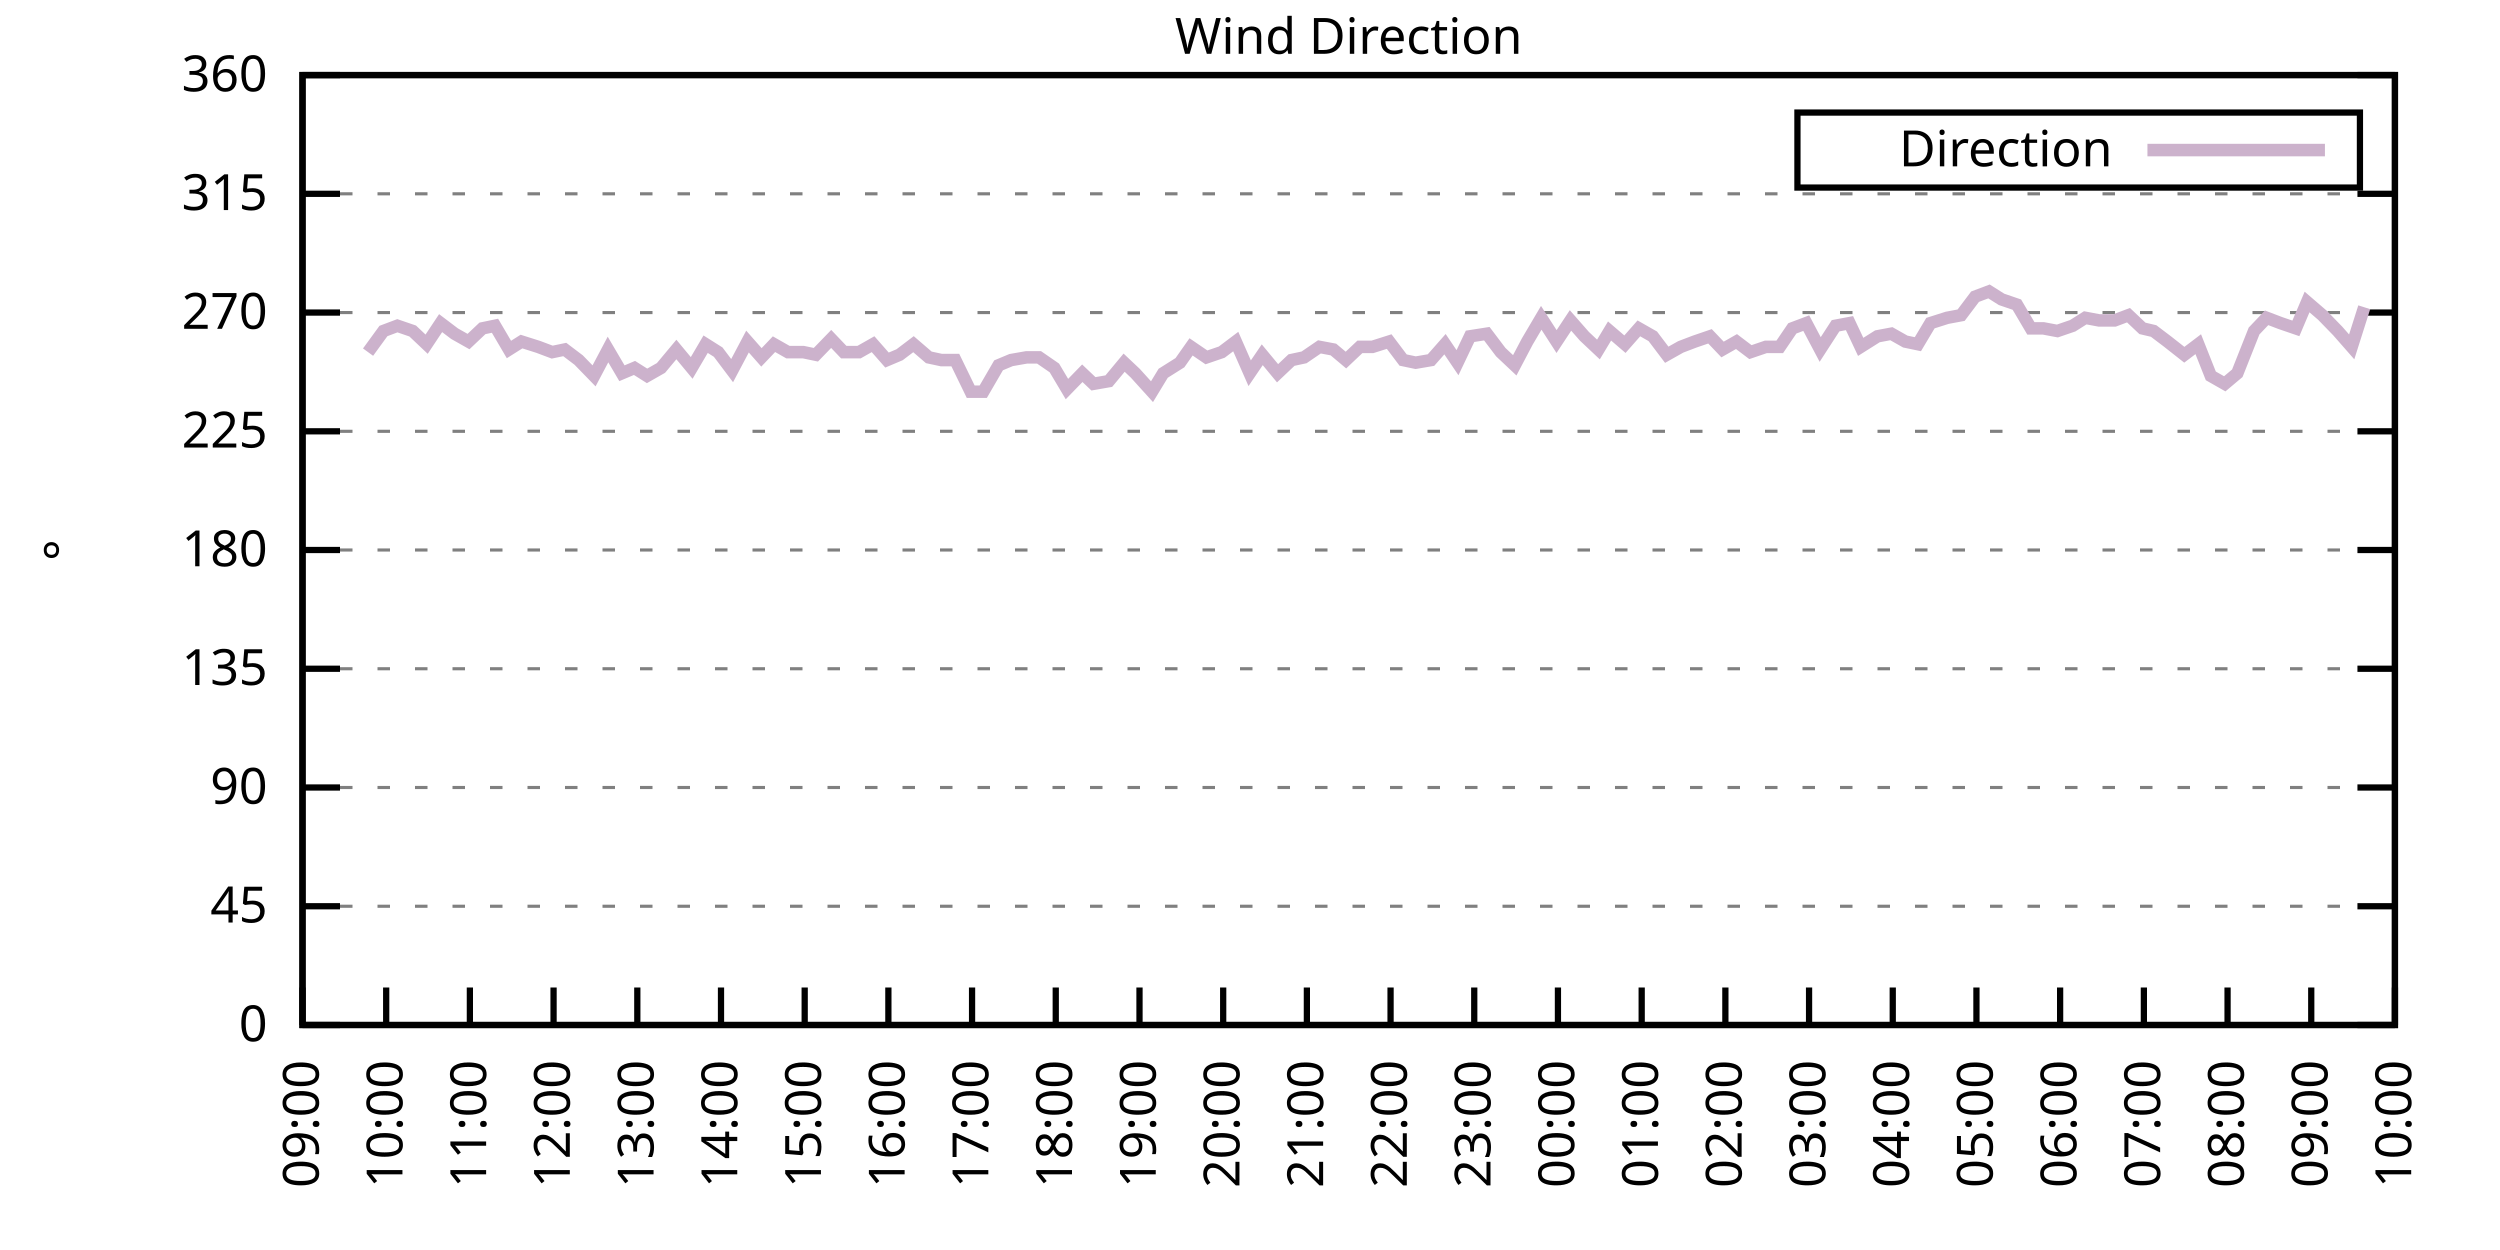
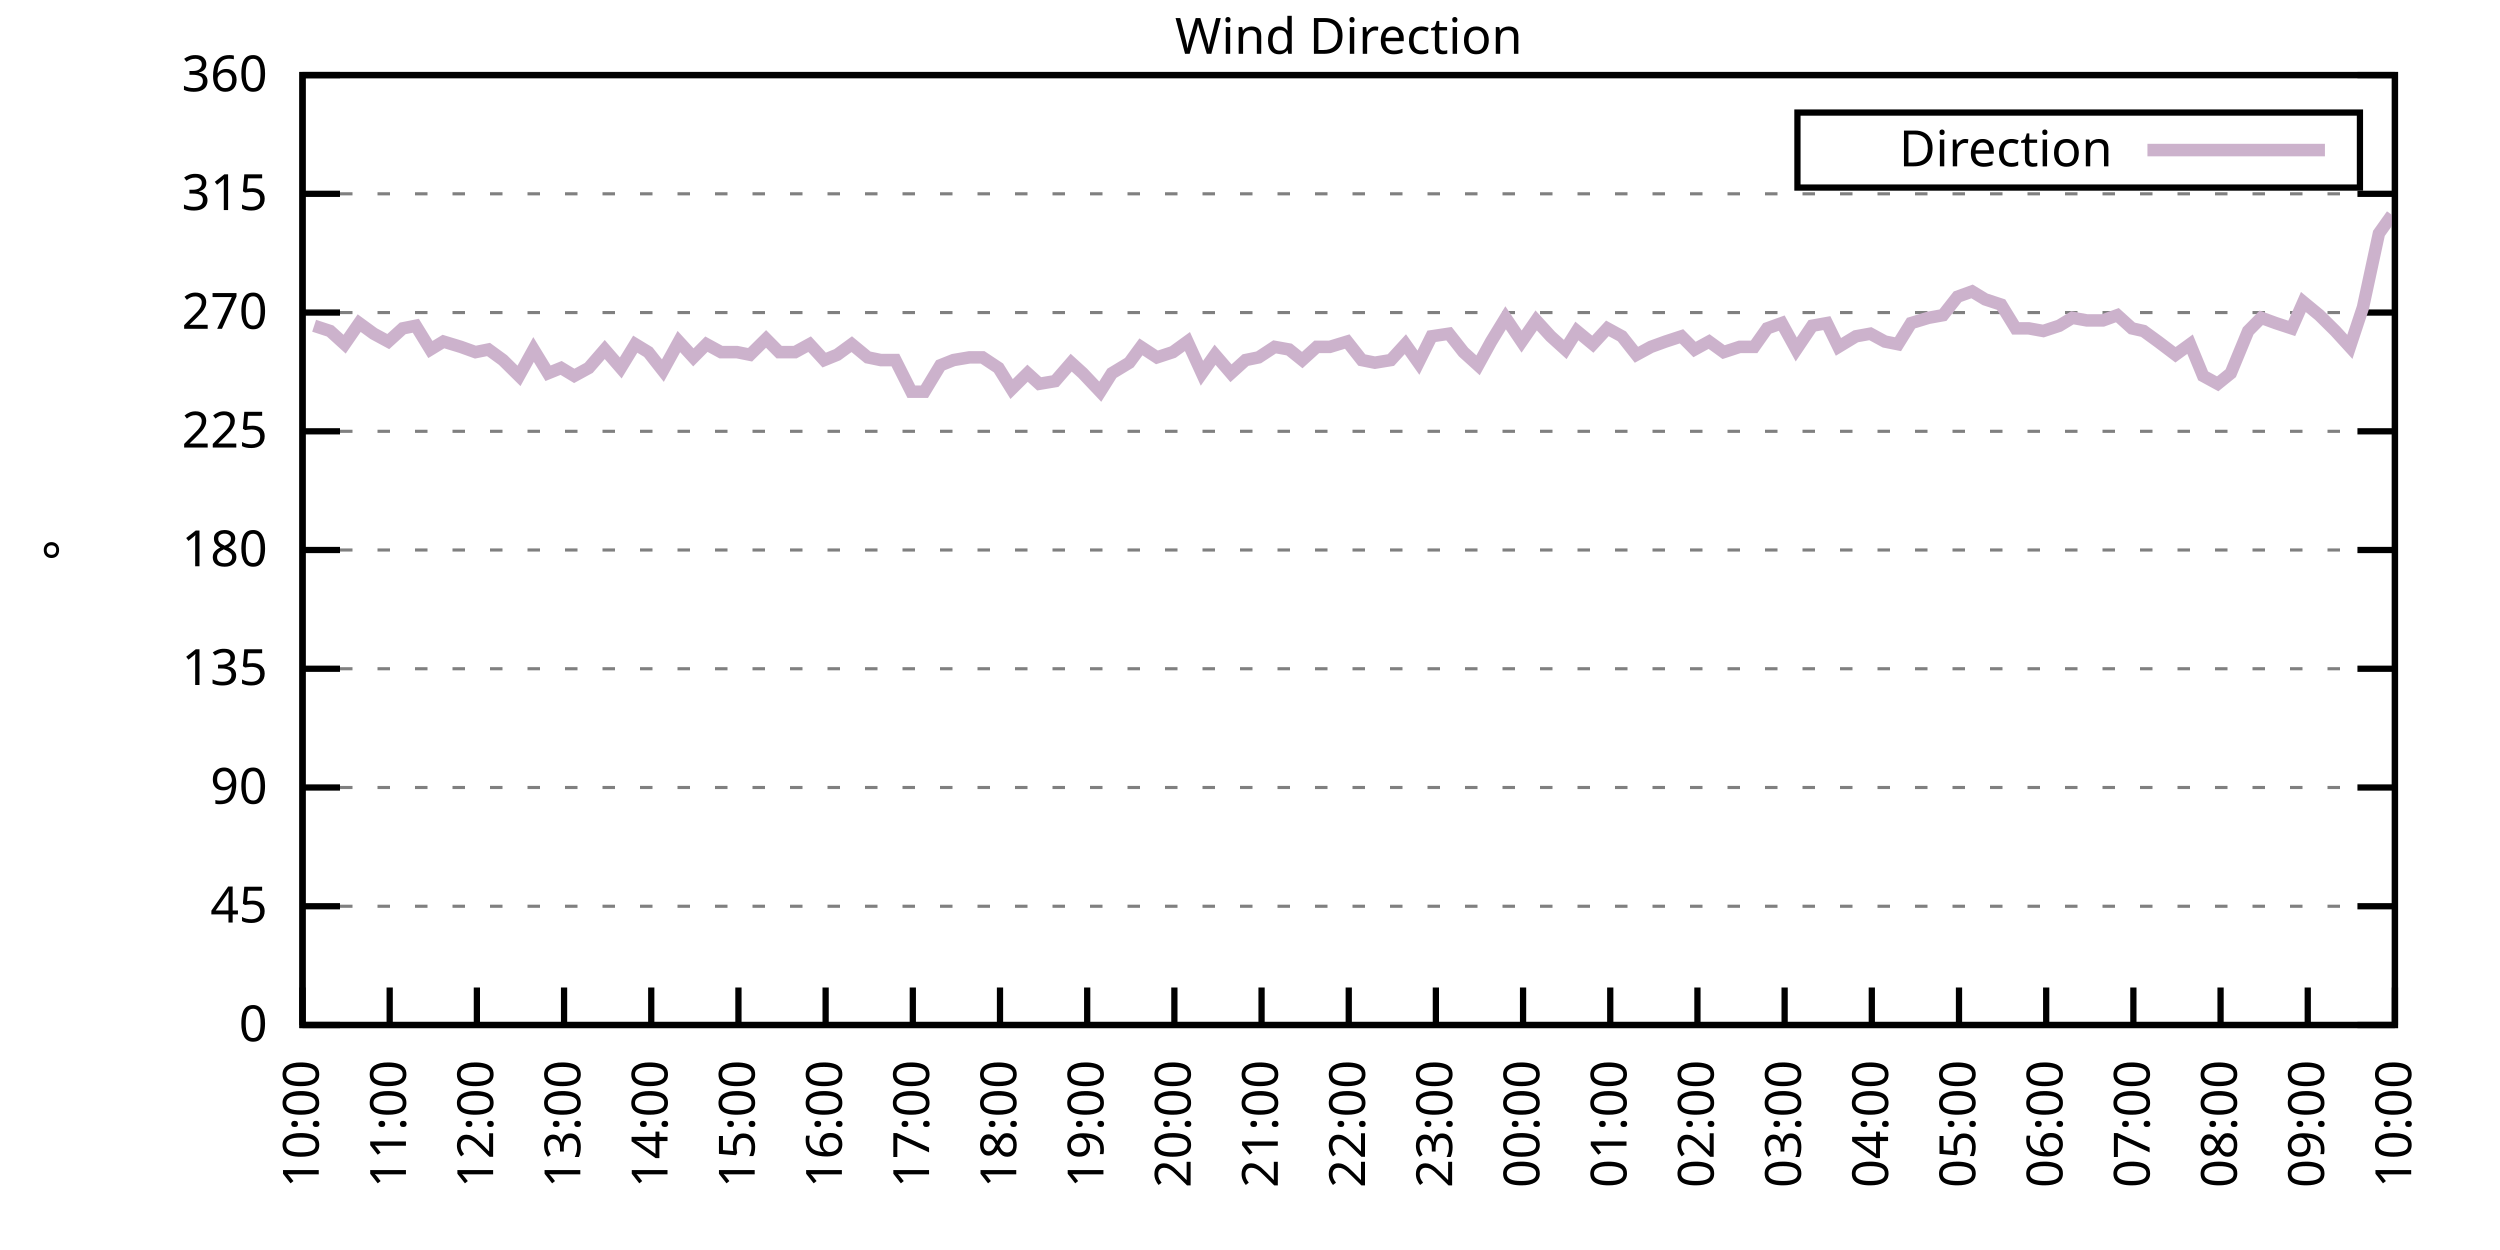
<svg xmlns="http://www.w3.org/2000/svg" xmlns:xlink="http://www.w3.org/1999/xlink" width="400" height="200" viewBox="0 0 400 200">
  <g id="gnuplot_canvas">
    <rect x="0" y="0" width="400" height="200" fill="none" />
    <defs>
      <circle id="gpDot" r="0.5" stroke-width="0.5" stroke="currentColor" />
      <path id="gpPt0" stroke-width="0.333" stroke="currentColor" d="M-1,0 h2 M0,-1 v2" />
      <path id="gpPt1" stroke-width="0.333" stroke="currentColor" d="M-1,-1 L1,1 M1,-1 L-1,1" />
      <path id="gpPt2" stroke-width="0.333" stroke="currentColor" d="M-1,0 L1,0 M0,-1 L0,1 M-1,-1 L1,1 M-1,1 L1,-1" />
      <rect id="gpPt3" stroke-width="0.333" stroke="currentColor" x="-1" y="-1" width="2" height="2" />
      <rect id="gpPt4" stroke-width="0.333" stroke="currentColor" fill="currentColor" x="-1" y="-1" width="2" height="2" />
      <circle id="gpPt5" stroke-width="0.333" stroke="currentColor" cx="0" cy="0" r="1" />
      <use xlink:href="#gpPt5" id="gpPt6" fill="currentColor" stroke="none" />
      <path id="gpPt7" stroke-width="0.333" stroke="currentColor" d="M0,-1.33 L-1.33,0.67 L1.33,0.67 z" />
      <use xlink:href="#gpPt7" id="gpPt8" fill="currentColor" stroke="none" />
      <use xlink:href="#gpPt7" id="gpPt9" stroke="currentColor" transform="rotate(180)" />
      <use xlink:href="#gpPt9" id="gpPt10" fill="currentColor" stroke="none" />
      <use xlink:href="#gpPt3" id="gpPt11" stroke="currentColor" transform="rotate(45)" />
      <use xlink:href="#gpPt11" id="gpPt12" fill="currentColor" stroke="none" />
      <path id="gpPt13" stroke-width="0.333" stroke="currentColor" d="M0,1.330 L1.265,0.411 L0.782,-1.067 L-0.782,-1.076 L-1.265,0.411 z" />
      <use xlink:href="#gpPt13" id="gpPt14" fill="currentColor" stroke="none" />
      <filter id="textbox" filterUnits="objectBoundingBox" x="0" y="0" height="1" width="1">
        <feFlood flood-color="white" flood-opacity="1" result="bgnd" />
        <feComposite in="SourceGraphic" in2="bgnd" operator="atop" />
      </filter>
      <filter id="greybox" filterUnits="objectBoundingBox" x="0" y="0" height="1" width="1">
        <feFlood flood-color="lightgrey" flood-opacity="1" result="grey" />
        <feComposite in="SourceGraphic" in2="grey" operator="atop" />
      </filter>
    </defs>
    <g fill="none" color="white" stroke="currentColor" stroke-width="1.00" stroke-linecap="butt" stroke-linejoin="miter">
</g>
    <g fill="none" color="black" stroke="currentColor" stroke-width="1.00" stroke-linecap="butt" stroke-linejoin="miter">
      <g stroke="none" shape-rendering="crispEdges">
        <polygon fill="rgb(255, 255, 255)" points="48.40,164.00 383.18,164.00 383.18,12.02 48.40,12.02 " />
      </g>
    </g>
    <g fill="none" color="black" stroke="currentColor" stroke-width="1.00" stroke-linecap="butt" stroke-linejoin="miter">
</g>
    <g fill="none" color="black" stroke="black" stroke-width="0.50" stroke-linecap="butt" stroke-linejoin="miter">
</g>
    <g fill="none" color="gray" stroke="currentColor" stroke-width="0.50" stroke-linecap="butt" stroke-linejoin="miter">
      <path stroke="gray" stroke-dasharray="2,4" class="gridline" d="M48.40,164.00 L383.19,164.00  " />
    </g>
    <g fill="none" color="gray" stroke="gray" stroke-width="1.00" stroke-linecap="butt" stroke-linejoin="miter">
</g>
    <g fill="none" color="black" stroke="currentColor" stroke-width="1.00" stroke-linecap="butt" stroke-linejoin="miter">
      <path stroke="black" d="M48.40,164.00 L54.40,164.00 M383.19,164.00 L377.19,164.00  " />
      <g transform="translate(42.80,166.60)" stroke="none" fill="black" font-family="Sans" font-size="8.00" text-anchor="end">
        <text>
          <tspan font-family="Sans"> 0</tspan>
        </text>
      </g>
    </g>
    <g fill="none" color="black" stroke="currentColor" stroke-width="1.00" stroke-linecap="butt" stroke-linejoin="miter">
</g>
    <g fill="none" color="black" stroke="black" stroke-width="0.50" stroke-linecap="butt" stroke-linejoin="miter">
</g>
    <g fill="none" color="gray" stroke="currentColor" stroke-width="0.50" stroke-linecap="butt" stroke-linejoin="miter">
      <path stroke="gray" stroke-dasharray="2,4" class="gridline" d="M48.40,145.00 L383.19,145.00  " />
    </g>
    <g fill="none" color="gray" stroke="gray" stroke-width="1.00" stroke-linecap="butt" stroke-linejoin="miter">
</g>
    <g fill="none" color="black" stroke="currentColor" stroke-width="1.00" stroke-linecap="butt" stroke-linejoin="miter">
      <path stroke="black" d="M48.40,145.00 L54.40,145.00 M383.19,145.00 L377.19,145.00  " />
      <g transform="translate(42.80,147.60)" stroke="none" fill="black" font-family="Sans" font-size="8.00" text-anchor="end">
        <text>
          <tspan font-family="Sans"> 45</tspan>
        </text>
      </g>
    </g>
    <g fill="none" color="black" stroke="currentColor" stroke-width="1.00" stroke-linecap="butt" stroke-linejoin="miter">
</g>
    <g fill="none" color="black" stroke="black" stroke-width="0.50" stroke-linecap="butt" stroke-linejoin="miter">
</g>
    <g fill="none" color="gray" stroke="currentColor" stroke-width="0.50" stroke-linecap="butt" stroke-linejoin="miter">
      <path stroke="gray" stroke-dasharray="2,4" class="gridline" d="M48.40,126.00 L383.19,126.00  " />
    </g>
    <g fill="none" color="gray" stroke="gray" stroke-width="1.00" stroke-linecap="butt" stroke-linejoin="miter">
</g>
    <g fill="none" color="black" stroke="currentColor" stroke-width="1.00" stroke-linecap="butt" stroke-linejoin="miter">
      <path stroke="black" d="M48.40,126.00 L54.40,126.00 M383.19,126.00 L377.19,126.00  " />
      <g transform="translate(42.80,128.60)" stroke="none" fill="black" font-family="Sans" font-size="8.00" text-anchor="end">
        <text>
          <tspan font-family="Sans"> 90</tspan>
        </text>
      </g>
    </g>
    <g fill="none" color="black" stroke="currentColor" stroke-width="1.00" stroke-linecap="butt" stroke-linejoin="miter">
</g>
    <g fill="none" color="black" stroke="black" stroke-width="0.50" stroke-linecap="butt" stroke-linejoin="miter">
</g>
    <g fill="none" color="gray" stroke="currentColor" stroke-width="0.50" stroke-linecap="butt" stroke-linejoin="miter">
      <path stroke="gray" stroke-dasharray="2,4" class="gridline" d="M48.40,107.00 L383.19,107.00  " />
    </g>
    <g fill="none" color="gray" stroke="gray" stroke-width="1.00" stroke-linecap="butt" stroke-linejoin="miter">
</g>
    <g fill="none" color="black" stroke="currentColor" stroke-width="1.00" stroke-linecap="butt" stroke-linejoin="miter">
      <path stroke="black" d="M48.40,107.00 L54.40,107.00 M383.19,107.00 L377.19,107.00  " />
      <g transform="translate(42.80,109.60)" stroke="none" fill="black" font-family="Sans" font-size="8.00" text-anchor="end">
        <text>
          <tspan font-family="Sans"> 135</tspan>
        </text>
      </g>
    </g>
    <g fill="none" color="black" stroke="currentColor" stroke-width="1.00" stroke-linecap="butt" stroke-linejoin="miter">
</g>
    <g fill="none" color="black" stroke="black" stroke-width="0.50" stroke-linecap="butt" stroke-linejoin="miter">
</g>
    <g fill="none" color="gray" stroke="currentColor" stroke-width="0.50" stroke-linecap="butt" stroke-linejoin="miter">
      <path stroke="gray" stroke-dasharray="2,4" class="gridline" d="M48.40,88.00 L383.19,88.00  " />
    </g>
    <g fill="none" color="gray" stroke="gray" stroke-width="1.00" stroke-linecap="butt" stroke-linejoin="miter">
</g>
    <g fill="none" color="black" stroke="currentColor" stroke-width="1.00" stroke-linecap="butt" stroke-linejoin="miter">
      <path stroke="black" d="M48.40,88.00 L54.40,88.00 M383.19,88.00 L377.19,88.00  " />
      <g transform="translate(42.80,90.60)" stroke="none" fill="black" font-family="Sans" font-size="8.00" text-anchor="end">
        <text>
          <tspan font-family="Sans"> 180</tspan>
        </text>
      </g>
    </g>
    <g fill="none" color="black" stroke="currentColor" stroke-width="1.00" stroke-linecap="butt" stroke-linejoin="miter">
</g>
    <g fill="none" color="black" stroke="black" stroke-width="0.50" stroke-linecap="butt" stroke-linejoin="miter">
</g>
    <g fill="none" color="gray" stroke="currentColor" stroke-width="0.50" stroke-linecap="butt" stroke-linejoin="miter">
      <path stroke="gray" stroke-dasharray="2,4" class="gridline" d="M48.40,69.01 L383.19,69.01  " />
    </g>
    <g fill="none" color="gray" stroke="gray" stroke-width="1.00" stroke-linecap="butt" stroke-linejoin="miter">
</g>
    <g fill="none" color="black" stroke="currentColor" stroke-width="1.00" stroke-linecap="butt" stroke-linejoin="miter">
      <path stroke="black" d="M48.40,69.01 L54.40,69.01 M383.19,69.01 L377.19,69.01  " />
      <g transform="translate(42.80,71.61)" stroke="none" fill="black" font-family="Sans" font-size="8.00" text-anchor="end">
        <text>
          <tspan font-family="Sans"> 225</tspan>
        </text>
      </g>
    </g>
    <g fill="none" color="black" stroke="currentColor" stroke-width="1.00" stroke-linecap="butt" stroke-linejoin="miter">
</g>
    <g fill="none" color="black" stroke="black" stroke-width="0.50" stroke-linecap="butt" stroke-linejoin="miter">
</g>
    <g fill="none" color="gray" stroke="currentColor" stroke-width="0.50" stroke-linecap="butt" stroke-linejoin="miter">
      <path stroke="gray" stroke-dasharray="2,4" class="gridline" d="M48.40,50.01 L383.19,50.01  " />
    </g>
    <g fill="none" color="gray" stroke="gray" stroke-width="1.00" stroke-linecap="butt" stroke-linejoin="miter">
</g>
    <g fill="none" color="black" stroke="currentColor" stroke-width="1.00" stroke-linecap="butt" stroke-linejoin="miter">
      <path stroke="black" d="M48.40,50.01 L54.40,50.01 M383.19,50.01 L377.19,50.01  " />
      <g transform="translate(42.80,52.61)" stroke="none" fill="black" font-family="Sans" font-size="8.00" text-anchor="end">
        <text>
          <tspan font-family="Sans"> 270</tspan>
        </text>
      </g>
    </g>
    <g fill="none" color="black" stroke="currentColor" stroke-width="1.00" stroke-linecap="butt" stroke-linejoin="miter">
</g>
    <g fill="none" color="black" stroke="black" stroke-width="0.50" stroke-linecap="butt" stroke-linejoin="miter">
</g>
    <g fill="none" color="gray" stroke="currentColor" stroke-width="0.50" stroke-linecap="butt" stroke-linejoin="miter">
      <path stroke="gray" stroke-dasharray="2,4" class="gridline" d="M48.40,31.01 L383.19,31.01  " />
    </g>
    <g fill="none" color="gray" stroke="gray" stroke-width="1.00" stroke-linecap="butt" stroke-linejoin="miter">
</g>
    <g fill="none" color="black" stroke="currentColor" stroke-width="1.00" stroke-linecap="butt" stroke-linejoin="miter">
      <path stroke="black" d="M48.40,31.01 L54.40,31.01 M383.19,31.01 L377.19,31.01  " />
      <g transform="translate(42.80,33.61)" stroke="none" fill="black" font-family="Sans" font-size="8.00" text-anchor="end">
        <text>
          <tspan font-family="Sans"> 315</tspan>
        </text>
      </g>
    </g>
    <g fill="none" color="black" stroke="currentColor" stroke-width="1.00" stroke-linecap="butt" stroke-linejoin="miter">
</g>
    <g fill="none" color="black" stroke="black" stroke-width="0.50" stroke-linecap="butt" stroke-linejoin="miter">
</g>
    <g fill="none" color="gray" stroke="currentColor" stroke-width="0.50" stroke-linecap="butt" stroke-linejoin="miter">
      <path stroke="gray" stroke-dasharray="2,4" class="gridline" d="M48.40,12.01 L383.19,12.01  " />
    </g>
    <g fill="none" color="gray" stroke="gray" stroke-width="1.00" stroke-linecap="butt" stroke-linejoin="miter">
</g>
    <g fill="none" color="black" stroke="currentColor" stroke-width="1.00" stroke-linecap="butt" stroke-linejoin="miter">
      <path stroke="black" d="M48.40,12.01 L54.40,12.01 M383.19,12.01 L377.19,12.01  " />
      <g transform="translate(42.80,14.61)" stroke="none" fill="black" font-family="Sans" font-size="8.00" text-anchor="end">
        <text>
          <tspan font-family="Sans"> 360</tspan>
        </text>
      </g>
    </g>
    <g fill="none" color="black" stroke="currentColor" stroke-width="1.00" stroke-linecap="butt" stroke-linejoin="miter">
      <path stroke="black" d="M48.40,164.00 L48.40,158.00  " />
      <g transform="translate(51.00,169.60) rotate(270.00)" stroke="none" fill="black" font-family="Sans" font-size="8.00" text-anchor="end">
        <text>
-           <tspan font-family="Sans">09:00</tspan>
-         </text>
-       </g>
-     </g>
-     <g fill="none" color="black" stroke="currentColor" stroke-width="1.00" stroke-linecap="butt" stroke-linejoin="miter">
-       <path stroke="black" d="M61.79,164.00 L61.79,158.00  " />
-       <g transform="translate(64.39,169.60) rotate(270.00)" stroke="none" fill="black" font-family="Sans" font-size="8.00" text-anchor="end">
-         <text>
          <tspan font-family="Sans">10:00</tspan>
        </text>
      </g>
    </g>
    <g fill="none" color="black" stroke="currentColor" stroke-width="1.00" stroke-linecap="butt" stroke-linejoin="miter">
-       <path stroke="black" d="M75.18,164.00 L75.18,158.00  " />
-       <g transform="translate(77.78,169.60) rotate(270.00)" stroke="none" fill="black" font-family="Sans" font-size="8.00" text-anchor="end">
+       <path stroke="black" d="M62.35,164.00 L62.35,158.00  " />
+       <g transform="translate(64.95,169.60) rotate(270.00)" stroke="none" fill="black" font-family="Sans" font-size="8.00" text-anchor="end">
        <text>
          <tspan font-family="Sans">11:00</tspan>
        </text>
      </g>
    </g>
    <g fill="none" color="black" stroke="currentColor" stroke-width="1.00" stroke-linecap="butt" stroke-linejoin="miter">
-       <path stroke="black" d="M88.57,164.00 L88.57,158.00  " />
-       <g transform="translate(91.17,169.60) rotate(270.00)" stroke="none" fill="black" font-family="Sans" font-size="8.00" text-anchor="end">
+       <path stroke="black" d="M76.30,164.00 L76.30,158.00  " />
+       <g transform="translate(78.90,169.60) rotate(270.00)" stroke="none" fill="black" font-family="Sans" font-size="8.00" text-anchor="end">
        <text>
          <tspan font-family="Sans">12:00</tspan>
        </text>
      </g>
    </g>
    <g fill="none" color="black" stroke="currentColor" stroke-width="1.00" stroke-linecap="butt" stroke-linejoin="miter">
-       <path stroke="black" d="M101.97,164.00 L101.97,158.00  " />
-       <g transform="translate(104.57,169.60) rotate(270.00)" stroke="none" fill="black" font-family="Sans" font-size="8.00" text-anchor="end">
+       <path stroke="black" d="M90.25,164.00 L90.25,158.00  " />
+       <g transform="translate(92.85,169.60) rotate(270.00)" stroke="none" fill="black" font-family="Sans" font-size="8.00" text-anchor="end">
        <text>
          <tspan font-family="Sans">13:00</tspan>
        </text>
      </g>
    </g>
    <g fill="none" color="black" stroke="currentColor" stroke-width="1.00" stroke-linecap="butt" stroke-linejoin="miter">
-       <path stroke="black" d="M115.36,164.00 L115.36,158.00  " />
-       <g transform="translate(117.96,169.60) rotate(270.00)" stroke="none" fill="black" font-family="Sans" font-size="8.00" text-anchor="end">
+       <path stroke="black" d="M104.20,164.00 L104.20,158.00  " />
+       <g transform="translate(106.80,169.60) rotate(270.00)" stroke="none" fill="black" font-family="Sans" font-size="8.00" text-anchor="end">
        <text>
          <tspan font-family="Sans">14:00</tspan>
        </text>
      </g>
    </g>
    <g fill="none" color="black" stroke="currentColor" stroke-width="1.00" stroke-linecap="butt" stroke-linejoin="miter">
-       <path stroke="black" d="M128.75,164.00 L128.75,158.00  " />
-       <g transform="translate(131.35,169.60) rotate(270.00)" stroke="none" fill="black" font-family="Sans" font-size="8.00" text-anchor="end">
+       <path stroke="black" d="M118.15,164.00 L118.15,158.00  " />
+       <g transform="translate(120.75,169.60) rotate(270.00)" stroke="none" fill="black" font-family="Sans" font-size="8.00" text-anchor="end">
        <text>
          <tspan font-family="Sans">15:00</tspan>
        </text>
      </g>
    </g>
    <g fill="none" color="black" stroke="currentColor" stroke-width="1.00" stroke-linecap="butt" stroke-linejoin="miter">
-       <path stroke="black" d="M142.14,164.00 L142.14,158.00  " />
-       <g transform="translate(144.74,169.60) rotate(270.00)" stroke="none" fill="black" font-family="Sans" font-size="8.00" text-anchor="end">
+       <path stroke="black" d="M132.10,164.00 L132.10,158.00  " />
+       <g transform="translate(134.70,169.60) rotate(270.00)" stroke="none" fill="black" font-family="Sans" font-size="8.00" text-anchor="end">
        <text>
          <tspan font-family="Sans">16:00</tspan>
        </text>
      </g>
    </g>
    <g fill="none" color="black" stroke="currentColor" stroke-width="1.00" stroke-linecap="butt" stroke-linejoin="miter">
-       <path stroke="black" d="M155.53,164.00 L155.53,158.00  " />
-       <g transform="translate(158.13,169.60) rotate(270.00)" stroke="none" fill="black" font-family="Sans" font-size="8.00" text-anchor="end">
+       <path stroke="black" d="M146.05,164.00 L146.05,158.00  " />
+       <g transform="translate(148.65,169.60) rotate(270.00)" stroke="none" fill="black" font-family="Sans" font-size="8.00" text-anchor="end">
        <text>
          <tspan font-family="Sans">17:00</tspan>
        </text>
      </g>
    </g>
    <g fill="none" color="black" stroke="currentColor" stroke-width="1.00" stroke-linecap="butt" stroke-linejoin="miter">
-       <path stroke="black" d="M168.92,164.00 L168.92,158.00  " />
-       <g transform="translate(171.52,169.60) rotate(270.00)" stroke="none" fill="black" font-family="Sans" font-size="8.00" text-anchor="end">
+       <path stroke="black" d="M160.00,164.00 L160.00,158.00  " />
+       <g transform="translate(162.60,169.60) rotate(270.00)" stroke="none" fill="black" font-family="Sans" font-size="8.00" text-anchor="end">
        <text>
          <tspan font-family="Sans">18:00</tspan>
        </text>
      </g>
    </g>
    <g fill="none" color="black" stroke="currentColor" stroke-width="1.00" stroke-linecap="butt" stroke-linejoin="miter">
-       <path stroke="black" d="M182.32,164.00 L182.32,158.00  " />
-       <g transform="translate(184.92,169.60) rotate(270.00)" stroke="none" fill="black" font-family="Sans" font-size="8.00" text-anchor="end">
+       <path stroke="black" d="M173.95,164.00 L173.95,158.00  " />
+       <g transform="translate(176.55,169.60) rotate(270.00)" stroke="none" fill="black" font-family="Sans" font-size="8.00" text-anchor="end">
        <text>
          <tspan font-family="Sans">19:00</tspan>
        </text>
      </g>
    </g>
    <g fill="none" color="black" stroke="currentColor" stroke-width="1.00" stroke-linecap="butt" stroke-linejoin="miter">
-       <path stroke="black" d="M195.71,164.00 L195.71,158.00  " />
-       <g transform="translate(198.31,169.60) rotate(270.00)" stroke="none" fill="black" font-family="Sans" font-size="8.00" text-anchor="end">
+       <path stroke="black" d="M187.90,164.00 L187.90,158.00  " />
+       <g transform="translate(190.50,169.60) rotate(270.00)" stroke="none" fill="black" font-family="Sans" font-size="8.00" text-anchor="end">
        <text>
          <tspan font-family="Sans">20:00</tspan>
        </text>
      </g>
    </g>
    <g fill="none" color="black" stroke="currentColor" stroke-width="1.00" stroke-linecap="butt" stroke-linejoin="miter">
-       <path stroke="black" d="M209.10,164.00 L209.10,158.00  " />
-       <g transform="translate(211.70,169.60) rotate(270.00)" stroke="none" fill="black" font-family="Sans" font-size="8.00" text-anchor="end">
+       <path stroke="black" d="M201.85,164.00 L201.85,158.00  " />
+       <g transform="translate(204.45,169.60) rotate(270.00)" stroke="none" fill="black" font-family="Sans" font-size="8.00" text-anchor="end">
        <text>
          <tspan font-family="Sans">21:00</tspan>
        </text>
      </g>
    </g>
    <g fill="none" color="black" stroke="currentColor" stroke-width="1.00" stroke-linecap="butt" stroke-linejoin="miter">
-       <path stroke="black" d="M222.49,164.00 L222.49,158.00  " />
-       <g transform="translate(225.09,169.60) rotate(270.00)" stroke="none" fill="black" font-family="Sans" font-size="8.00" text-anchor="end">
+       <path stroke="black" d="M215.80,164.00 L215.80,158.00  " />
+       <g transform="translate(218.40,169.60) rotate(270.00)" stroke="none" fill="black" font-family="Sans" font-size="8.00" text-anchor="end">
        <text>
          <tspan font-family="Sans">22:00</tspan>
        </text>
      </g>
    </g>
    <g fill="none" color="black" stroke="currentColor" stroke-width="1.00" stroke-linecap="butt" stroke-linejoin="miter">
-       <path stroke="black" d="M235.88,164.00 L235.88,158.00  " />
-       <g transform="translate(238.48,169.60) rotate(270.00)" stroke="none" fill="black" font-family="Sans" font-size="8.00" text-anchor="end">
+       <path stroke="black" d="M229.74,164.00 L229.74,158.00  " />
+       <g transform="translate(232.34,169.60) rotate(270.00)" stroke="none" fill="black" font-family="Sans" font-size="8.00" text-anchor="end">
        <text>
          <tspan font-family="Sans">23:00</tspan>
        </text>
      </g>
    </g>
    <g fill="none" color="black" stroke="currentColor" stroke-width="1.00" stroke-linecap="butt" stroke-linejoin="miter">
-       <path stroke="black" d="M249.27,164.00 L249.27,158.00  " />
-       <g transform="translate(251.87,169.60) rotate(270.00)" stroke="none" fill="black" font-family="Sans" font-size="8.00" text-anchor="end">
+       <path stroke="black" d="M243.69,164.00 L243.69,158.00  " />
+       <g transform="translate(246.29,169.60) rotate(270.00)" stroke="none" fill="black" font-family="Sans" font-size="8.00" text-anchor="end">
        <text>
          <tspan font-family="Sans">00:00</tspan>
        </text>
      </g>
    </g>
    <g fill="none" color="black" stroke="currentColor" stroke-width="1.00" stroke-linecap="butt" stroke-linejoin="miter">
-       <path stroke="black" d="M262.67,164.00 L262.67,158.00  " />
-       <g transform="translate(265.27,169.60) rotate(270.00)" stroke="none" fill="black" font-family="Sans" font-size="8.00" text-anchor="end">
+       <path stroke="black" d="M257.64,164.00 L257.64,158.00  " />
+       <g transform="translate(260.24,169.60) rotate(270.00)" stroke="none" fill="black" font-family="Sans" font-size="8.00" text-anchor="end">
        <text>
          <tspan font-family="Sans">01:00</tspan>
        </text>
      </g>
    </g>
    <g fill="none" color="black" stroke="currentColor" stroke-width="1.00" stroke-linecap="butt" stroke-linejoin="miter">
-       <path stroke="black" d="M276.06,164.00 L276.06,158.00  " />
-       <g transform="translate(278.66,169.60) rotate(270.00)" stroke="none" fill="black" font-family="Sans" font-size="8.00" text-anchor="end">
+       <path stroke="black" d="M271.59,164.00 L271.59,158.00  " />
+       <g transform="translate(274.19,169.60) rotate(270.00)" stroke="none" fill="black" font-family="Sans" font-size="8.00" text-anchor="end">
        <text>
          <tspan font-family="Sans">02:00</tspan>
        </text>
      </g>
    </g>
    <g fill="none" color="black" stroke="currentColor" stroke-width="1.00" stroke-linecap="butt" stroke-linejoin="miter">
-       <path stroke="black" d="M289.45,164.00 L289.45,158.00  " />
-       <g transform="translate(292.05,169.60) rotate(270.00)" stroke="none" fill="black" font-family="Sans" font-size="8.00" text-anchor="end">
+       <path stroke="black" d="M285.54,164.00 L285.54,158.00  " />
+       <g transform="translate(288.14,169.60) rotate(270.00)" stroke="none" fill="black" font-family="Sans" font-size="8.00" text-anchor="end">
        <text>
          <tspan font-family="Sans">03:00</tspan>
        </text>
      </g>
    </g>
    <g fill="none" color="black" stroke="currentColor" stroke-width="1.00" stroke-linecap="butt" stroke-linejoin="miter">
-       <path stroke="black" d="M302.84,164.00 L302.84,158.00  " />
-       <g transform="translate(305.44,169.60) rotate(270.00)" stroke="none" fill="black" font-family="Sans" font-size="8.00" text-anchor="end">
+       <path stroke="black" d="M299.49,164.00 L299.49,158.00  " />
+       <g transform="translate(302.09,169.60) rotate(270.00)" stroke="none" fill="black" font-family="Sans" font-size="8.00" text-anchor="end">
        <text>
          <tspan font-family="Sans">04:00</tspan>
        </text>
      </g>
    </g>
    <g fill="none" color="black" stroke="currentColor" stroke-width="1.00" stroke-linecap="butt" stroke-linejoin="miter">
-       <path stroke="black" d="M316.23,164.00 L316.23,158.00  " />
-       <g transform="translate(318.83,169.60) rotate(270.00)" stroke="none" fill="black" font-family="Sans" font-size="8.00" text-anchor="end">
+       <path stroke="black" d="M313.44,164.00 L313.44,158.00  " />
+       <g transform="translate(316.04,169.60) rotate(270.00)" stroke="none" fill="black" font-family="Sans" font-size="8.00" text-anchor="end">
        <text>
          <tspan font-family="Sans">05:00</tspan>
        </text>
      </g>
    </g>
    <g fill="none" color="black" stroke="currentColor" stroke-width="1.00" stroke-linecap="butt" stroke-linejoin="miter">
-       <path stroke="black" d="M329.62,164.00 L329.62,158.00  " />
-       <g transform="translate(332.22,169.60) rotate(270.00)" stroke="none" fill="black" font-family="Sans" font-size="8.00" text-anchor="end">
+       <path stroke="black" d="M327.39,164.00 L327.39,158.00  " />
+       <g transform="translate(329.99,169.60) rotate(270.00)" stroke="none" fill="black" font-family="Sans" font-size="8.00" text-anchor="end">
        <text>
          <tspan font-family="Sans">06:00</tspan>
        </text>
      </g>
    </g>
    <g fill="none" color="black" stroke="currentColor" stroke-width="1.00" stroke-linecap="butt" stroke-linejoin="miter">
-       <path stroke="black" d="M343.02,164.00 L343.02,158.00  " />
-       <g transform="translate(345.62,169.60) rotate(270.00)" stroke="none" fill="black" font-family="Sans" font-size="8.00" text-anchor="end">
+       <path stroke="black" d="M341.34,164.00 L341.34,158.00  " />
+       <g transform="translate(343.94,169.60) rotate(270.00)" stroke="none" fill="black" font-family="Sans" font-size="8.00" text-anchor="end">
        <text>
          <tspan font-family="Sans">07:00</tspan>
        </text>
      </g>
    </g>
    <g fill="none" color="black" stroke="currentColor" stroke-width="1.00" stroke-linecap="butt" stroke-linejoin="miter">
-       <path stroke="black" d="M356.41,164.00 L356.41,158.00  " />
-       <g transform="translate(359.01,169.60) rotate(270.00)" stroke="none" fill="black" font-family="Sans" font-size="8.00" text-anchor="end">
+       <path stroke="black" d="M355.29,164.00 L355.29,158.00  " />
+       <g transform="translate(357.89,169.60) rotate(270.00)" stroke="none" fill="black" font-family="Sans" font-size="8.00" text-anchor="end">
        <text>
          <tspan font-family="Sans">08:00</tspan>
        </text>
      </g>
    </g>
    <g fill="none" color="black" stroke="currentColor" stroke-width="1.00" stroke-linecap="butt" stroke-linejoin="miter">
-       <path stroke="black" d="M369.80,164.00 L369.80,158.00  " />
-       <g transform="translate(372.40,169.60) rotate(270.00)" stroke="none" fill="black" font-family="Sans" font-size="8.00" text-anchor="end">
+       <path stroke="black" d="M369.24,164.00 L369.24,158.00  " />
+       <g transform="translate(371.84,169.60) rotate(270.00)" stroke="none" fill="black" font-family="Sans" font-size="8.00" text-anchor="end">
        <text>
          <tspan font-family="Sans">09:00</tspan>
        </text>
      </g>
    </g>
    <g fill="none" color="black" stroke="currentColor" stroke-width="1.00" stroke-linecap="butt" stroke-linejoin="miter">
      <path stroke="black" d="M383.19,164.00 L383.19,158.00  " />
      <g transform="translate(385.79,169.60) rotate(270.00)" stroke="none" fill="black" font-family="Sans" font-size="8.00" text-anchor="end">
        <text>
          <tspan font-family="Sans">10:00</tspan>
        </text>
      </g>
    </g>
    <g fill="none" color="black" stroke="currentColor" stroke-width="1.00" stroke-linecap="butt" stroke-linejoin="miter">
</g>
    <g fill="none" color="black" stroke="currentColor" stroke-width="1.00" stroke-linecap="butt" stroke-linejoin="miter">
      <path stroke="black" d="M48.40,12.01 L48.40,164.00 L383.19,164.00 L383.19,12.01 L48.40,12.01 Z  " />
    </g>
    <g fill="none" color="black" stroke="currentColor" stroke-width="1.00" stroke-linecap="butt" stroke-linejoin="miter">
</g>
    <g fill="none" color="black" stroke="currentColor" stroke-width="1.00" stroke-linecap="butt" stroke-linejoin="miter">
      <path stroke="black" d="M287.59,30.01 L287.59,18.01 L377.59,18.01 L377.59,30.01 L287.59,30.01 Z  " />
    </g>
    <g id="Wind_direction_plot_1">
      <g fill="none" color="white" stroke="black" stroke-width="2.00" stroke-linecap="butt" stroke-linejoin="miter">
</g>
      <g fill="none" color="black" stroke="currentColor" stroke-width="2.00" stroke-linecap="butt" stroke-linejoin="miter">
        <g transform="translate(337.99,26.61)" stroke="none" fill="black" font-family="Sans" font-size="8.00" text-anchor="end">
          <text>
            <tspan font-family="Sans">Direction</tspan>
          </text>
        </g>
      </g>
      <g fill="none" color="black" stroke="currentColor" stroke-width="2.00" stroke-linecap="butt" stroke-linejoin="miter">
-         <path stroke="rgb(204, 178, 204)" d="M343.59,24.01 L371.99,24.01 M58.89,56.34 L61.35,52.96 L63.58,52.12 L66.03,52.96 L68.26,55.07 L70.50,51.70   L72.73,53.39 L74.96,54.65 L77.19,52.54 L79.20,52.12 L81.43,55.92 L83.44,54.65 L86.12,55.50 L88.35,56.34   L90.36,55.92 L92.59,57.61 L95.05,60.14 L97.28,55.92 L99.51,59.72 L101.52,58.87 L103.53,60.14 L105.76,58.87   L108.22,55.92 L110.67,58.87 L112.90,55.07 L114.91,56.34 L117.14,59.30 L119.60,54.65 L121.83,57.18 L123.84,55.07   L126.07,56.34 L128.53,56.34 L130.54,56.76 L132.99,54.23 L135.00,56.34 L137.45,56.34 L139.69,55.07 L141.92,57.61   L143.93,56.76 L146.16,55.07 L148.61,57.18 L150.62,57.61 L152.85,57.61 L155.31,62.67 L157.32,62.67 L159.77,58.45   L161.78,57.61 L164.24,57.18 L166.25,57.18 L168.70,58.87 L170.71,62.25 L173.17,59.72 L174.95,61.41 L177.41,60.98   L179.86,58.03 L181.65,59.72 L184.32,62.67 L186.11,59.72 L188.79,58.03 L190.57,55.50 L193.03,57.18 L195.48,56.34   L197.72,54.65 L199.95,59.72 L201.96,56.76 L204.41,59.72 L206.64,57.61 L208.65,57.18 L211.11,55.50 L213.34,55.92   L215.35,57.61 L217.58,55.50 L219.59,55.50 L222.27,54.65 L224.50,57.61 L226.51,58.03 L228.96,57.61 L231.20,55.07   L233.20,58.03 L235.21,53.81 L237.89,53.39 L240.12,56.34 L242.36,58.45 L244.36,54.65 L246.60,50.85 L249.05,54.65   L251.28,51.27 L253.51,53.81 L255.75,55.92 L257.53,52.96 L259.99,55.07 L262.22,52.54 L264.45,53.81 L266.68,56.76   L268.92,55.50 L271.15,54.65 L273.60,53.81 L275.61,55.92 L277.84,54.65 L280.07,56.34 L282.53,55.50 L284.76,55.50   L286.77,52.54 L289.00,51.70 L291.23,55.92 L293.69,52.12 L295.92,51.70 L297.71,55.50 L300.39,53.81 L302.62,53.39   L304.85,54.65 L306.86,55.07 L308.87,51.70 L311.54,50.85 L313.78,50.43 L316.01,47.47 L318.24,46.63 L320.25,47.90   L322.70,48.74 L324.94,52.54 L326.95,52.54 L329.18,52.96 L331.63,52.12 L333.64,50.85 L335.87,51.27 L338.33,51.27   L340.56,50.43 L342.79,52.54 L344.58,52.96 L346.81,54.65 L349.49,56.76 L351.72,55.07 L353.73,60.14 L355.96,61.41   L357.97,59.72 L360.65,52.96 L362.66,50.85 L364.89,51.70 L367.34,52.54 L369.13,48.32 L371.58,50.43 L374.04,52.96   L376.27,55.50 L378.28,49.16  " />
+         <path stroke="rgb(204, 178, 204)" d="M343.59,24.01 L371.99,24.01 M50.26,52.12 L52.82,52.96 L55.14,55.07 L57.47,51.70 L59.79,53.39 L62.12,54.65   L64.44,52.54 L66.53,52.12 L68.86,55.92 L70.95,54.65 L73.74,55.50 L76.07,56.34 L78.16,55.92 L80.48,57.61   L83.04,60.14 L85.37,55.92 L87.69,59.72 L89.78,58.87 L91.88,60.14 L94.20,58.87 L96.76,55.92 L99.32,58.87   L101.64,55.07 L103.73,56.34 L106.06,59.30 L108.62,54.65 L110.94,57.18 L113.03,55.07 L115.36,56.34 L117.92,56.34   L120.01,56.76 L122.57,54.23 L124.66,56.34 L127.22,56.34 L129.54,55.07 L131.87,57.61 L133.96,56.76 L136.28,55.07   L138.84,57.18 L140.93,57.61 L143.26,57.61 L145.81,62.67 L147.91,62.67 L150.46,58.45 L152.56,57.61 L155.11,57.18   L157.21,57.18 L159.76,58.87 L161.86,62.25 L164.41,59.72 L166.27,61.41 L168.83,60.98 L171.39,58.03 L173.25,59.72   L176.04,62.67 L177.90,59.72 L180.69,58.03 L182.55,55.50 L185.11,57.18 L187.66,56.34 L189.99,54.65 L192.31,59.72   L194.41,56.76 L196.96,59.72 L199.29,57.61 L201.38,57.18 L203.94,55.50 L206.26,55.92 L208.36,57.61 L210.68,55.50   L212.77,55.50 L215.56,54.65 L217.89,57.61 L219.98,58.03 L222.54,57.61 L224.86,55.07 L226.95,58.03 L229.05,53.81   L231.84,53.39 L234.16,56.34 L236.49,58.45 L238.58,54.65 L240.90,50.85 L243.46,54.65 L245.79,51.27 L248.11,53.81   L250.44,55.92 L252.30,52.96 L254.85,55.07 L257.18,52.54 L259.50,53.81 L261.83,56.76 L264.15,55.50 L266.48,54.65   L269.04,53.81 L271.13,55.92 L273.45,54.65 L275.78,56.34 L278.34,55.50 L280.66,55.50 L282.75,52.54 L285.08,51.70   L287.40,55.92 L289.96,52.12 L292.29,51.70 L294.15,55.50 L296.94,53.81 L299.26,53.39 L301.58,54.65 L303.68,55.07   L305.77,51.70 L308.56,50.85 L310.88,50.43 L313.21,47.47 L315.53,46.63 L317.63,47.90 L320.18,48.74 L322.51,52.54   L324.60,52.54 L326.93,52.96 L329.48,52.12 L331.58,50.85 L333.90,51.27 L336.46,51.27 L338.78,50.43 L341.11,52.54   L342.97,52.96 L345.29,54.65 L348.08,56.76 L350.41,55.07 L352.50,60.14 L354.83,61.41 L356.92,59.72 L359.71,52.96   L361.80,50.85 L364.13,51.70 L366.68,52.54 L368.54,48.32 L371.10,50.43 L373.66,52.96 L375.98,55.50 L378.08,49.16   L380.63,37.34 L382.73,34.39  " />
      </g>
    </g>
    <g fill="none" color="black" stroke="currentColor" stroke-width="2.00" stroke-linecap="butt" stroke-linejoin="miter">
</g>
    <g fill="none" color="black" stroke="black" stroke-width="1.00" stroke-linecap="butt" stroke-linejoin="miter">
</g>
    <g fill="none" color="black" stroke="currentColor" stroke-width="1.00" stroke-linecap="butt" stroke-linejoin="miter">
      <path stroke="black" d="M48.40,12.01 L48.40,164.00 L383.19,164.00 L383.19,12.01 L48.40,12.01 Z  " />
      <g transform="translate(12.80,88.01) rotate(270.00)" stroke="none" fill="black" font-family="Sans" font-size="8.00" text-anchor="middle">
        <text>
          <tspan font-family="Sans">°</tspan>
        </text>
      </g>
    </g>
    <g fill="none" color="black" stroke="currentColor" stroke-width="1.00" stroke-linecap="butt" stroke-linejoin="miter">
</g>
    <g fill="none" color="black" stroke="currentColor" stroke-width="1.00" stroke-linecap="butt" stroke-linejoin="miter">
      <g transform="translate(215.79,8.61)" stroke="none" fill="black" font-family="Sans" font-size="8.00" text-anchor="middle">
        <text>
          <tspan font-family="Sans">Wind Direction</tspan>
        </text>
      </g>
    </g>
    <g fill="none" color="black" stroke="currentColor" stroke-width="1.00" stroke-linecap="butt" stroke-linejoin="miter">
</g>
  </g>
</svg>
